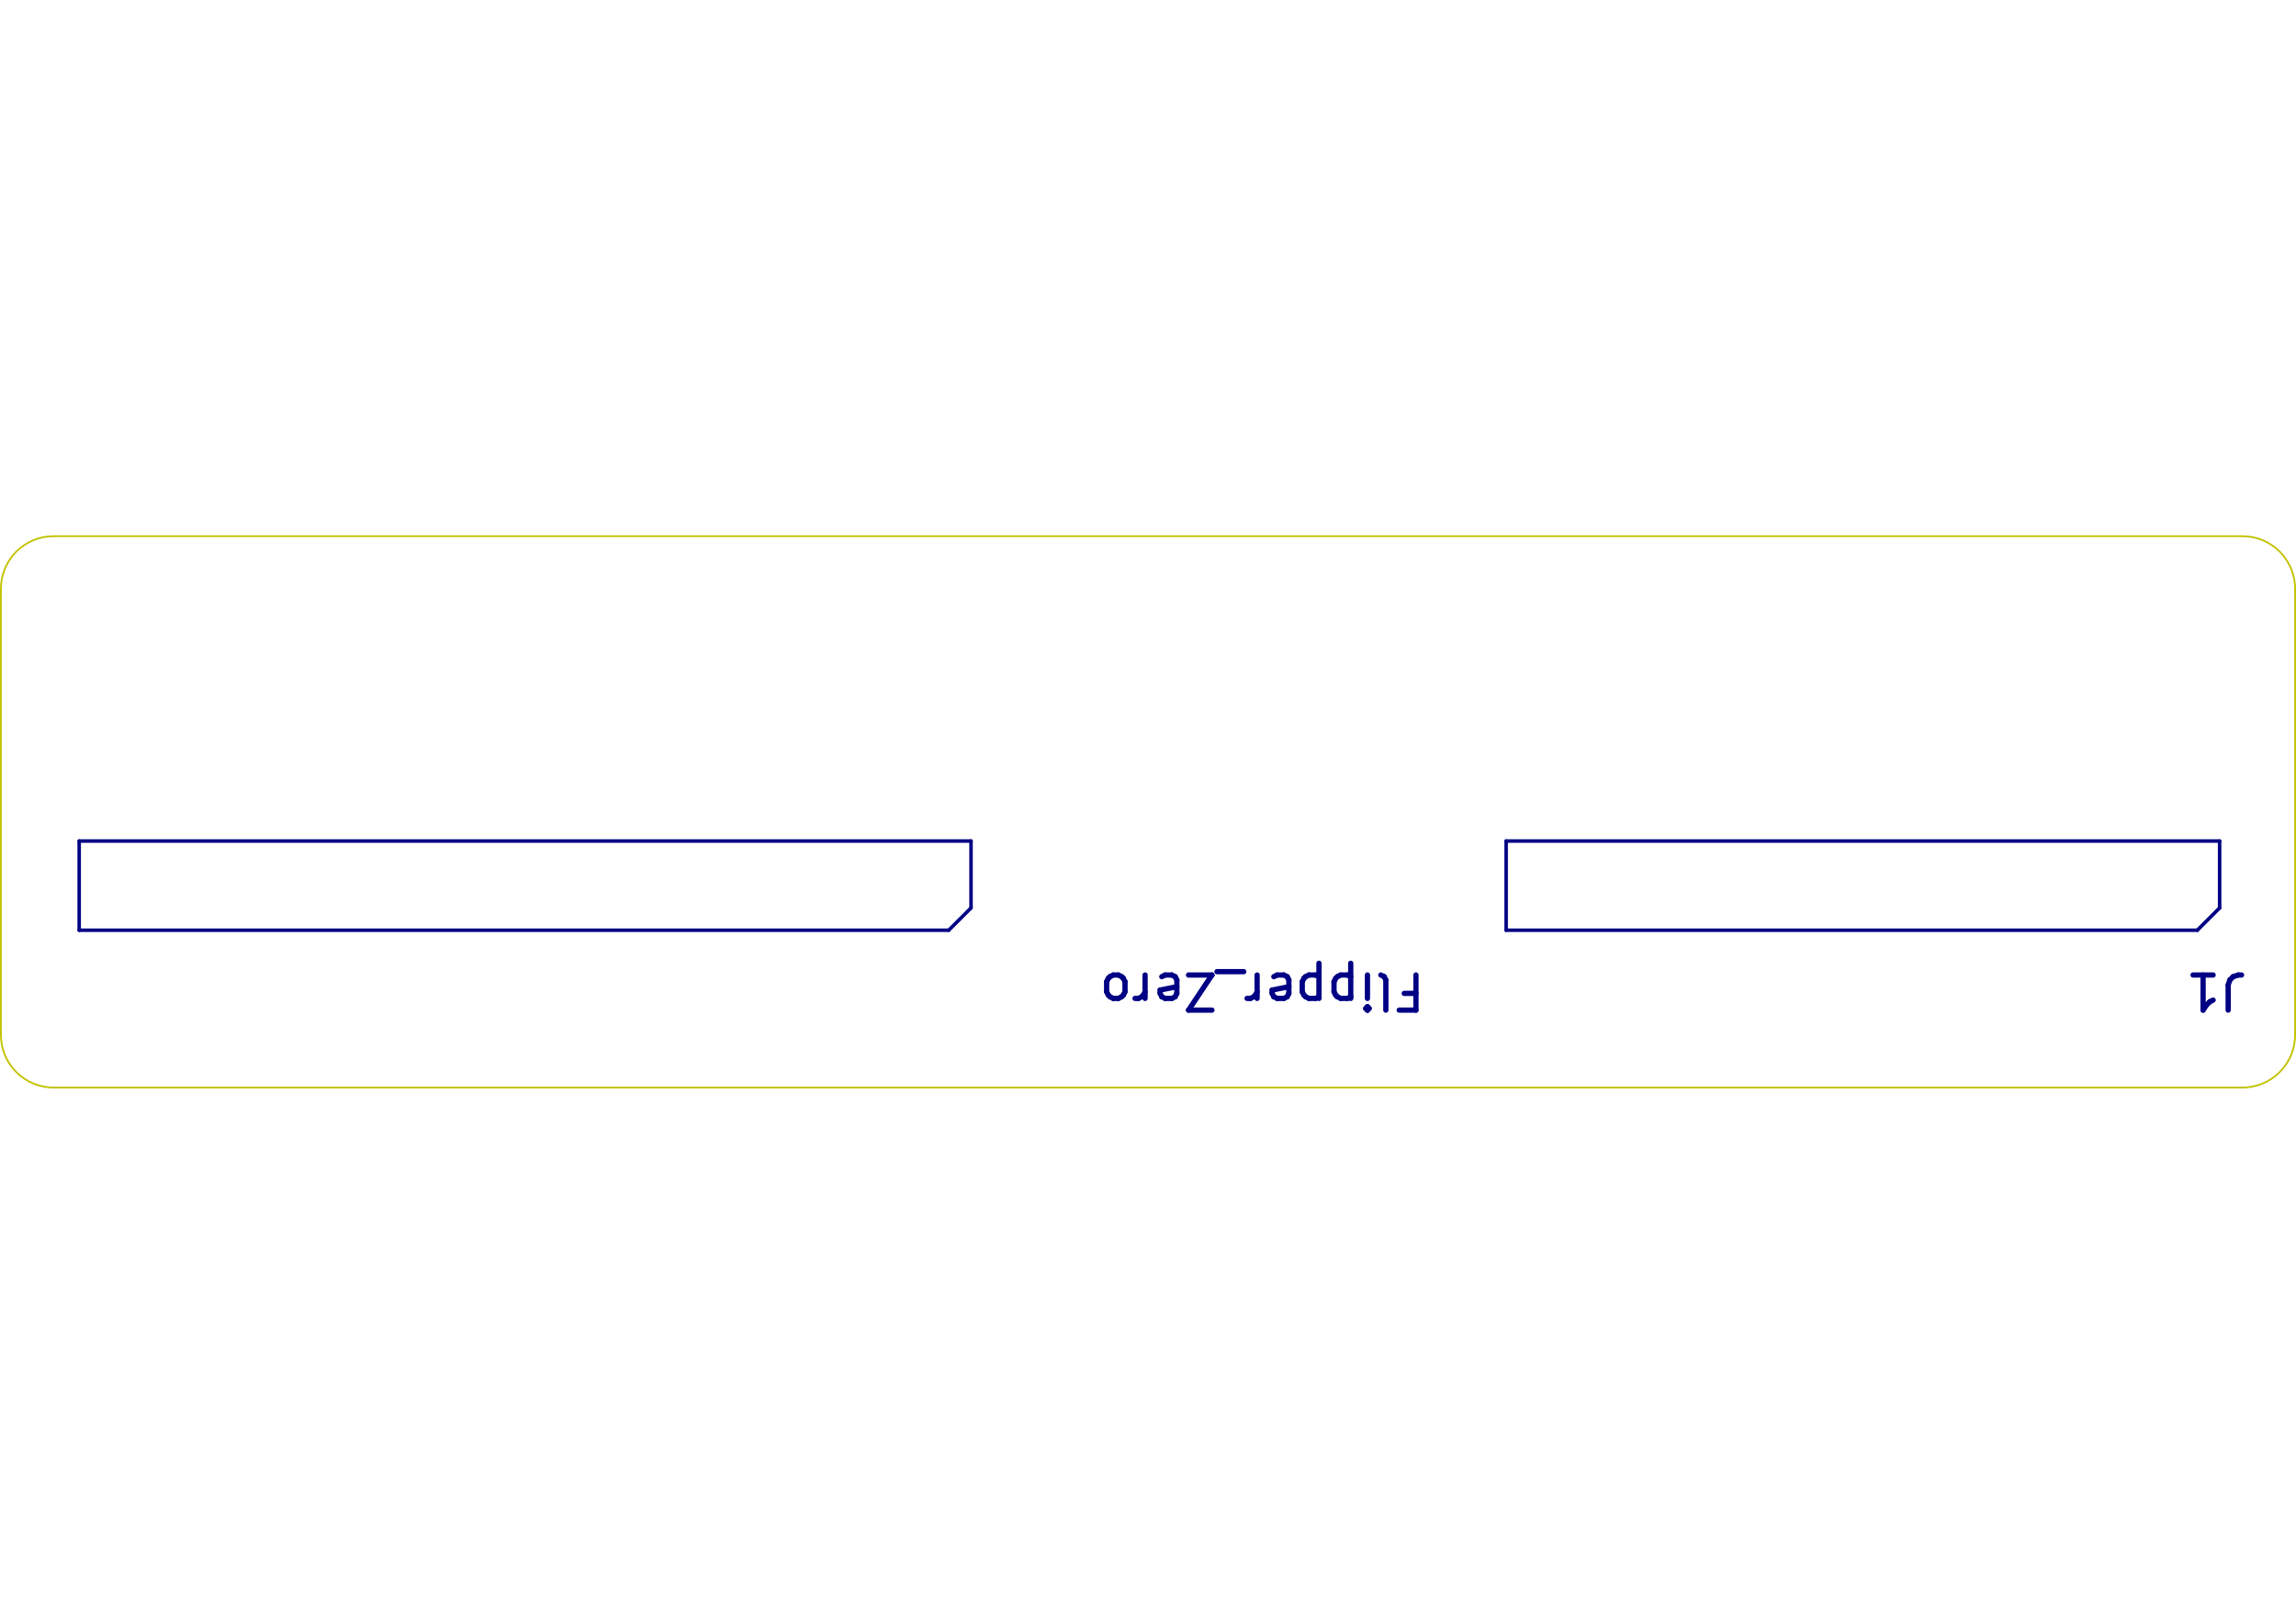
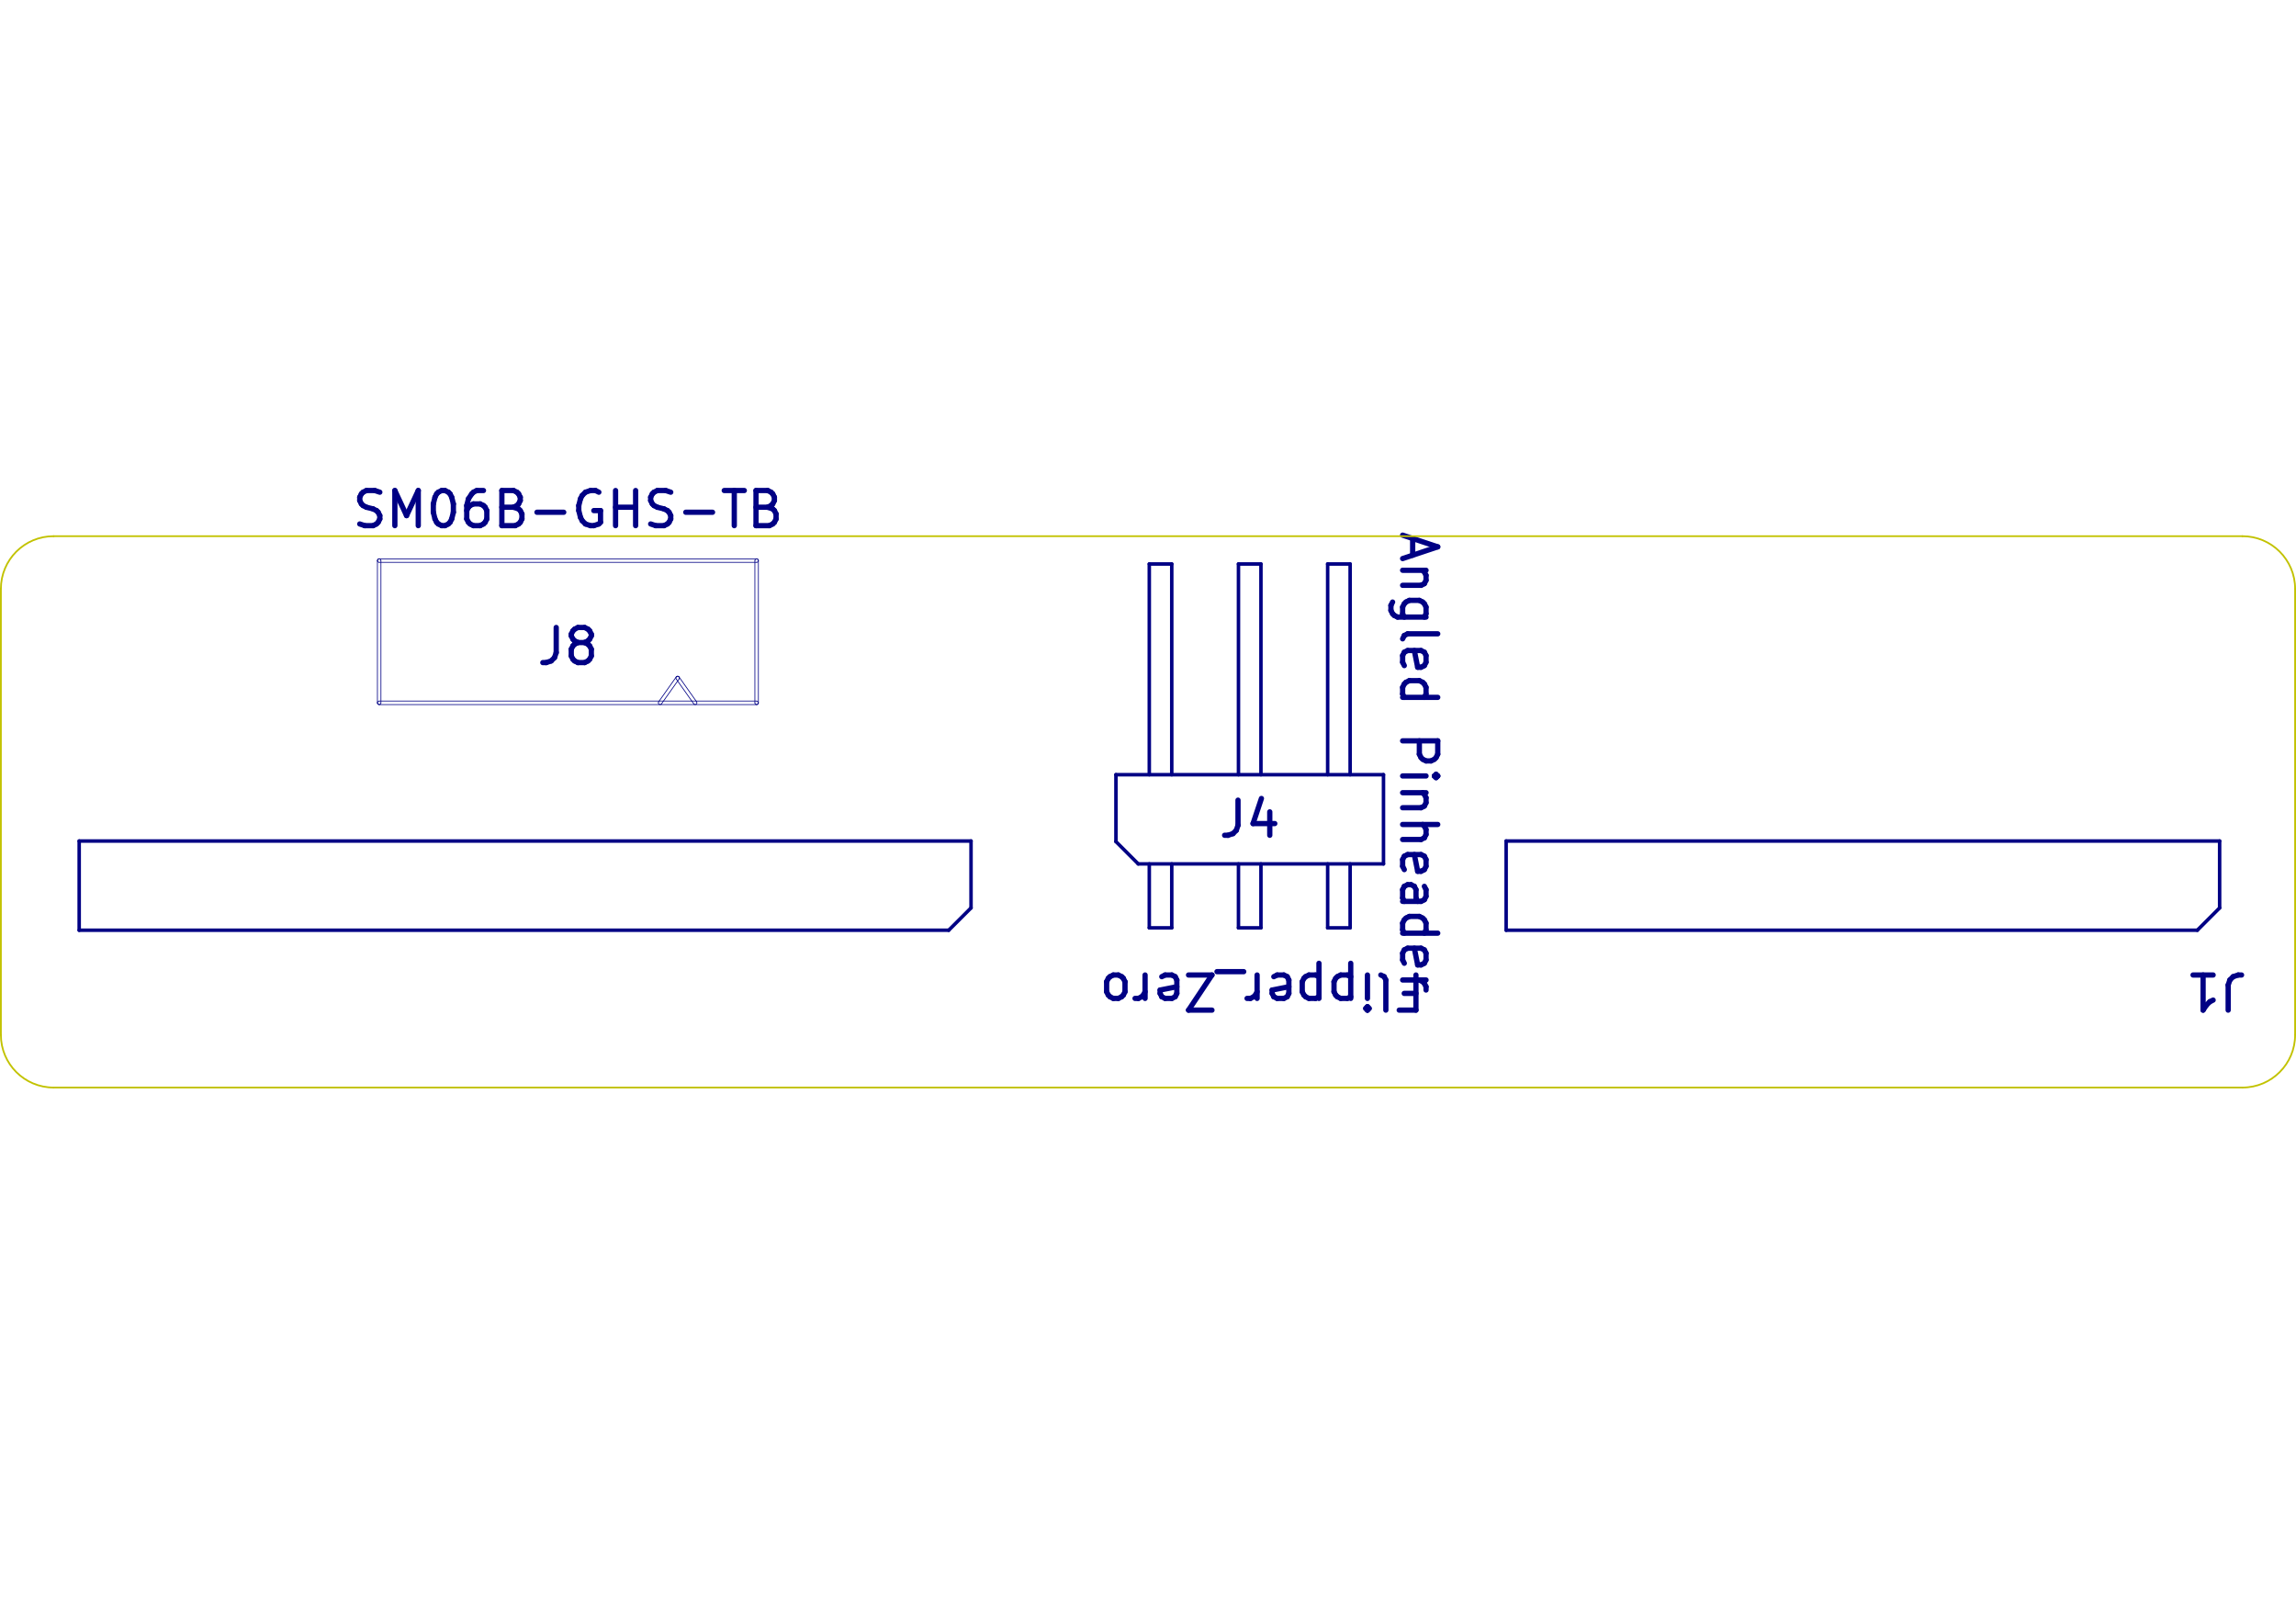
<svg xmlns="http://www.w3.org/2000/svg" version="1.1" width="297.002mm" height="210.007mm" viewBox="0 0 297.002 210.007">
  <g style="fill:#000084; fill-opacity:1;stroke:#000084; stroke-opacity:1; stroke-linecap:round; stroke-linejoin:round;" transform="translate(0 0) scale(1 1)">
</g>
  <g style="fill:none;  stroke:#000084; stroke-width:0.681; stroke-opacity:1;  stroke-linecap:round; stroke-linejoin:round;">
    <g transform="rotate(180 163.2625 128.1677)">
      <text x="163.262" y="130.439" textLength="43.095" font-size="6.056" lengthAdjust="spacingAndGlyphs" text-anchor="middle" opacity="0" stroke-opacity="0">Flipper_Zero</text>
    </g>
    <g class="stroked-text">
      <path d="M181.647 128.481 L183.161 128.481 " />
      <path d="M183.161 126.102 L183.161 130.644 " />
      <path d="M183.161 130.644 L180.998 130.644 " />
      <path d="M178.619 126.102 L179.051 126.318 " />
      <path d="M179.051 126.318 L179.268 126.751 " />
      <path d="M179.268 126.751 L179.268 130.644 " />
      <path d="M176.888 126.102 L176.888 129.13 " />
      <path d="M176.888 130.644 L177.105 130.428 " />
      <path d="M177.105 130.428 L176.888 130.211 " />
      <path d="M176.888 130.211 L176.672 130.428 " />
      <path d="M176.672 130.428 L176.888 130.644 " />
      <path d="M176.888 130.644 L176.888 130.211 " />
      <path d="M174.726 129.13 L174.726 124.588 " />
      <path d="M174.726 128.914 L174.293 129.13 " />
      <path d="M174.293 129.13 L173.428 129.13 " />
      <path d="M173.428 129.13 L172.995 128.914 " />
      <path d="M172.995 128.914 L172.779 128.697 " />
      <path d="M172.779 128.697 L172.563 128.265 " />
      <path d="M172.563 128.265 L172.563 126.967 " />
      <path d="M172.563 126.967 L172.779 126.534 " />
      <path d="M172.779 126.534 L172.995 126.318 " />
      <path d="M172.995 126.318 L173.428 126.102 " />
      <path d="M173.428 126.102 L174.293 126.102 " />
      <path d="M174.293 126.102 L174.726 126.318 " />
      <path d="M170.616 129.13 L170.616 124.588 " />
      <path d="M170.616 128.914 L170.184 129.13 " />
      <path d="M170.184 129.13 L169.319 129.13 " />
      <path d="M169.319 129.13 L168.886 128.914 " />
      <path d="M168.886 128.914 L168.67 128.697 " />
      <path d="M168.67 128.697 L168.453 128.265 " />
      <path d="M168.453 128.265 L168.453 126.967 " />
      <path d="M168.453 126.967 L168.67 126.534 " />
      <path d="M168.67 126.534 L168.886 126.318 " />
      <path d="M168.886 126.318 L169.319 126.102 " />
      <path d="M169.319 126.102 L170.184 126.102 " />
      <path d="M170.184 126.102 L170.616 126.318 " />
      <path d="M164.776 126.318 L165.209 126.102 " />
      <path d="M165.209 126.102 L166.074 126.102 " />
      <path d="M166.074 126.102 L166.507 126.318 " />
      <path d="M166.507 126.318 L166.723 126.751 " />
      <path d="M166.723 126.751 L166.723 128.481 " />
      <path d="M166.723 128.481 L166.507 128.914 " />
      <path d="M166.507 128.914 L166.074 129.13 " />
      <path d="M166.074 129.13 L165.209 129.13 " />
      <path d="M165.209 129.13 L164.776 128.914 " />
      <path d="M164.776 128.914 L164.56 128.481 " />
      <path d="M164.56 128.481 L164.56 128.048 " />
      <path d="M164.56 128.048 L166.723 127.616 " />
      <path d="M162.614 126.102 L162.614 129.13 " />
      <path d="M162.614 128.265 L162.397 128.697 " />
      <path d="M162.397 128.697 L162.181 128.914 " />
      <path d="M162.181 128.914 L161.749 129.13 " />
      <path d="M161.749 129.13 L161.316 129.13 " />
      <path d="M160.883 125.669 L157.423 125.669 " />
      <path d="M156.774 130.644 L153.746 130.644 " />
      <path d="M153.746 130.644 L156.774 126.102 " />
      <path d="M156.774 126.102 L153.746 126.102 " />
      <path d="M150.285 126.318 L150.718 126.102 " />
      <path d="M150.718 126.102 L151.583 126.102 " />
      <path d="M151.583 126.102 L152.016 126.318 " />
      <path d="M152.016 126.318 L152.232 126.751 " />
      <path d="M152.232 126.751 L152.232 128.481 " />
      <path d="M152.232 128.481 L152.016 128.914 " />
      <path d="M152.016 128.914 L151.583 129.13 " />
      <path d="M151.583 129.13 L150.718 129.13 " />
      <path d="M150.718 129.13 L150.285 128.914 " />
      <path d="M150.285 128.914 L150.069 128.481 " />
      <path d="M150.069 128.481 L150.069 128.048 " />
      <path d="M150.069 128.048 L152.232 127.616 " />
      <path d="M148.123 126.102 L148.123 129.13 " />
      <path d="M148.123 128.265 L147.906 128.697 " />
      <path d="M147.906 128.697 L147.69 128.914 " />
      <path d="M147.69 128.914 L147.257 129.13 " />
      <path d="M147.257 129.13 L146.825 129.13 " />
      <path d="M144.662 126.102 L145.095 126.318 " />
      <path d="M145.095 126.318 L145.311 126.534 " />
      <path d="M145.311 126.534 L145.527 126.967 " />
      <path d="M145.527 126.967 L145.527 128.265 " />
      <path d="M145.527 128.265 L145.311 128.697 " />
      <path d="M145.311 128.697 L145.095 128.914 " />
      <path d="M145.095 128.914 L144.662 129.13 " />
      <path d="M144.662 129.13 L144.013 129.13 " />
      <path d="M144.013 129.13 L143.581 128.914 " />
      <path d="M143.581 128.914 L143.364 128.697 " />
      <path d="M143.364 128.697 L143.148 128.265 " />
      <path d="M143.148 128.265 L143.148 126.967 " />
      <path d="M143.148 126.967 L143.364 126.534 " />
      <path d="M143.364 126.534 L143.581 126.318 " />
      <path d="M143.581 126.318 L144.013 126.102 " />
      <path d="M144.013 126.102 L144.662 126.102 " />
    </g>
    <g transform="rotate(180 286.7135 128.1677)">
      <text x="286.714" y="130.439" textLength="8.922" font-size="6.056" lengthAdjust="spacingAndGlyphs" text-anchor="middle" opacity="0" stroke-opacity="0">J1</text>
    </g>
    <g class="stroked-text">
      <path d="M288.228 130.644 L288.228 127.4 " />
      <path d="M288.228 127.4 L288.444 126.751 " />
      <path d="M288.444 126.751 L288.876 126.318 " />
      <path d="M288.876 126.318 L289.525 126.102 " />
      <path d="M289.525 126.102 L289.958 126.102 " />
      <path d="M283.685 126.102 L286.281 126.102 " />
      <path d="M284.983 126.102 L284.983 130.644 " />
      <path d="M284.983 130.644 L285.416 129.995 " />
      <path d="M285.416 129.995 L285.848 129.562 " />
      <path d="M285.848 129.562 L286.281 129.346 " />
    </g>
+     <g transform="rotate(90 183.5045 98.6292)">
+       <text x="183.505" y="100.9" textLength="60.83" font-size="6.056" lengthAdjust="spacingAndGlyphs" text-anchor="middle" opacity="0" stroke-opacity="0">Angled Pinheader</text>
+     </g>
+     <g class="stroked-text">
+       <path d="M182.737 69.647 L182.737 71.81 " />
+       <path d="M181.439 69.214 L185.981 70.728 " />
+       <path d="M185.981 70.728 L181.439 72.242 " />
+       <path d="M184.467 73.756 L181.439 73.756 " />
+       <path d="M184.034 73.756 L184.25 73.973 " />
+       <path d="M184.25 73.973 L184.467 74.405 " />
+       <path d="M184.467 74.405 L184.467 75.054 " />
+       <path d="M184.467 75.054 L184.25 75.487 " />
+       <path d="M184.25 75.487 L183.818 75.703 " />
+       <path d="M183.818 75.703 L181.439 75.703 " />
+       <path d="M184.467 79.812 L180.79 79.812 " />
+       <path d="M180.79 79.812 L180.357 79.596 " />
+       <path d="M180.357 79.596 L180.141 79.38 " />
+       <path d="M180.141 79.38 L179.925 78.947 " />
+       <path d="M179.925 78.947 L179.925 78.298 " />
+       <path d="M179.925 78.298 L180.141 77.866 " />
+       <path d="M181.655 79.812 L181.439 79.38 " />
+       <path d="M181.439 79.38 L181.439 78.515 " />
+       <path d="M181.439 78.515 L181.655 78.082 " />
+       <path d="M181.655 78.082 L181.871 77.866 " />
+       <path d="M181.871 77.866 L182.304 77.65 " />
+       <path d="M182.304 77.65 L183.602 77.65 " />
+       <path d="M183.602 77.65 L184.034 77.866 " />
+       <path d="M184.034 77.866 L184.25 78.082 " />
+       <path d="M184.25 78.082 L184.467 78.515 " />
+       <path d="M184.467 78.515 L184.467 79.38 " />
+       <path d="M184.467 79.38 L184.25 79.812 " />
+       <path d="M181.439 82.624 L181.655 82.192 " />
+       <path d="M181.655 82.192 L182.088 81.975 " />
+       <path d="M182.088 81.975 L185.981 81.975 " />
+       <path d="M181.655 86.085 L181.439 85.652 " />
+       <path d="M181.439 85.652 L181.439 84.787 " />
+       <path d="M181.439 84.787 L181.655 84.354 " />
+       <path d="M181.655 84.354 L182.088 84.138 " />
+       <path d="M182.088 84.138 L183.818 84.138 " />
+       <path d="M183.818 84.138 L184.25 84.354 " />
+       <path d="M184.25 84.354 L184.467 84.787 " />
+       <path d="M184.467 84.787 L184.467 85.652 " />
+       <path d="M184.467 85.652 L184.25 86.085 " />
+       <path d="M184.25 86.085 L183.818 86.301 " />
+       <path d="M183.818 86.301 L183.385 86.301 " />
+       <path d="M183.385 86.301 L182.953 84.138 " />
+       <path d="M181.439 90.194 L185.981 90.194 " />
+       <path d="M181.655 90.194 L181.439 89.761 " />
+       <path d="M181.439 89.761 L181.439 88.896 " />
+       <path d="M181.439 88.896 L181.655 88.464 " />
+       <path d="M181.655 88.464 L181.871 88.248 " />
+       <path d="M181.871 88.248 L182.304 88.031 " />
+       <path d="M182.304 88.031 L183.602 88.031 " />
+       <path d="M183.602 88.031 L184.034 88.248 " />
+       <path d="M184.034 88.248 L184.25 88.464 " />
+       <path d="M184.25 88.464 L184.467 88.896 " />
+       <path d="M184.467 88.896 L184.467 89.761 " />
+       <path d="M184.467 89.761 L184.25 90.194 " />
+       <path d="M181.439 95.817 L185.981 95.817 " />
+       <path d="M185.981 95.817 L185.981 97.548 " />
+       <path d="M185.981 97.548 L185.764 97.98 " />
+       <path d="M185.764 97.98 L185.548 98.197 " />
+       <path d="M185.548 98.197 L185.116 98.413 " />
+       <path d="M185.116 98.413 L184.467 98.413 " />
+       <path d="M184.467 98.413 L184.034 98.197 " />
+       <path d="M184.034 98.197 L183.818 97.98 " />
+       <path d="M183.818 97.98 L183.602 97.548 " />
+       <path d="M183.602 97.548 L183.602 95.817 " />
+       <path d="M181.439 100.359 L184.467 100.359 " />
+       <path d="M185.981 100.359 L185.764 100.143 " />
+       <path d="M185.764 100.143 L185.548 100.359 " />
+       <path d="M185.548 100.359 L185.764 100.576 " />
+       <path d="M185.764 100.576 L185.981 100.359 " />
+       <path d="M185.981 100.359 L185.548 100.359 " />
+       <path d="M184.467 102.522 L181.439 102.522 " />
+       <path d="M184.034 102.522 L184.25 102.739 " />
+       <path d="M184.25 102.739 L184.467 103.171 " />
+       <path d="M184.467 103.171 L184.467 103.82 " />
+       <path d="M184.467 103.82 L184.25 104.253 " />
+       <path d="M184.25 104.253 L183.818 104.469 " />
+       <path d="M183.818 104.469 L181.439 104.469 " />
+       <path d="M181.439 106.632 L185.981 106.632 " />
+       <path d="M181.439 108.578 L183.818 108.578 " />
+       <path d="M183.818 108.578 L184.25 108.362 " />
+       <path d="M184.25 108.362 L184.467 107.929 " />
+       <path d="M184.467 107.929 L184.467 107.281 " />
+       <path d="M184.467 107.281 L184.25 106.848 " />
+       <path d="M184.25 106.848 L184.034 106.632 " />
+       <path d="M181.655 112.471 L181.439 112.039 " />
+       <path d="M181.439 112.039 L181.439 111.174 " />
+       <path d="M181.439 111.174 L181.655 110.741 " />
+       <path d="M181.655 110.741 L182.088 110.525 " />
+       <path d="M182.088 110.525 L183.818 110.525 " />
+       <path d="M183.818 110.525 L184.25 110.741 " />
+       <path d="M184.25 110.741 L184.467 111.174 " />
+       <path d="M184.467 111.174 L184.467 112.039 " />
+       <path d="M184.467 112.039 L184.25 112.471 " />
+       <path d="M184.25 112.471 L183.818 112.688 " />
+       <path d="M183.818 112.688 L183.385 112.688 " />
+       <path d="M183.385 112.688 L182.953 110.525 " />
+       <path d="M181.439 116.581 L183.818 116.581 " />
+       <path d="M183.818 116.581 L184.25 116.365 " />
+       <path d="M184.25 116.365 L184.467 115.932 " />
+       <path d="M184.467 115.932 L184.467 115.067 " />
+       <path d="M184.467 115.067 L184.25 114.634 " />
+       <path d="M181.655 116.581 L181.439 116.148 " />
+       <path d="M181.439 116.148 L181.439 115.067 " />
+       <path d="M181.439 115.067 L181.655 114.634 " />
+       <path d="M181.655 114.634 L182.088 114.418 " />
+       <path d="M182.088 114.418 L182.52 114.418 " />
+       <path d="M182.52 114.418 L182.953 114.634 " />
+       <path d="M182.953 114.634 L183.169 115.067 " />
+       <path d="M183.169 115.067 L183.169 116.148 " />
+       <path d="M183.169 116.148 L183.385 116.581 " />
+       <path d="M181.439 120.69 L185.981 120.69 " />
+       <path d="M181.655 120.69 L181.439 120.258 " />
+       <path d="M181.439 120.258 L181.439 119.392 " />
+       <path d="M181.439 119.392 L181.655 118.96 " />
+       <path d="M181.655 118.96 L181.871 118.744 " />
+       <path d="M181.871 118.744 L182.304 118.527 " />
+       <path d="M182.304 118.527 L183.602 118.527 " />
+       <path d="M183.602 118.527 L184.034 118.744 " />
+       <path d="M184.034 118.744 L184.25 118.96 " />
+       <path d="M184.25 118.96 L184.467 119.392 " />
+       <path d="M184.467 119.392 L184.467 120.258 " />
+       <path d="M184.467 120.258 L184.25 120.69 " />
+       <path d="M181.655 124.583 L181.439 124.151 " />
+       <path d="M181.439 124.151 L181.439 123.286 " />
+       <path d="M181.439 123.286 L181.655 122.853 " />
+       <path d="M181.655 122.853 L182.088 122.637 " />
+       <path d="M182.088 122.637 L183.818 122.637 " />
+       <path d="M183.818 122.637 L184.25 122.853 " />
+       <path d="M184.25 122.853 L184.467 123.286 " />
+       <path d="M184.467 123.286 L184.467 124.151 " />
+       <path d="M184.467 124.151 L184.25 124.583 " />
+       <path d="M184.25 124.583 L183.818 124.8 " />
+       <path d="M183.818 124.8 L183.385 124.8 " />
+       <path d="M183.385 124.8 L182.953 122.637 " />
+       <path d="M181.439 126.746 L184.467 126.746 " />
+       <path d="M183.602 126.746 L184.034 126.963 " />
+       <path d="M184.034 126.963 L184.25 127.179 " />
+       <path d="M184.25 127.179 L184.467 127.611 " />
+       <path d="M184.467 127.611 L184.467 128.044 " />
+     </g>
+     <text x="161.658" y="108.235" textLength="8.922" font-size="6.056" lengthAdjust="spacingAndGlyphs" text-anchor="middle" opacity="0" stroke-opacity="0">J4</text>
+     <g class="stroked-text">
+       <path d="M160.144 103.488 L160.144 106.733 " />
+       <path d="M160.144 106.733 L159.927 107.381 " />
+       <path d="M159.927 107.381 L159.495 107.814 " />
+       <path d="M159.495 107.814 L158.846 108.03 " />
+       <path d="M158.846 108.03 L158.413 108.03 " />
+       <path d="M164.253 105.002 L164.253 108.03 " />
+       <path d="M163.172 103.272 L162.09 106.516 " />
+       <path d="M162.09 106.516 L164.902 106.516 " />
+     </g>
+     <text x="73.463" y="68.189" textLength="56.721" font-size="6.056" lengthAdjust="spacingAndGlyphs" text-anchor="middle" opacity="0" stroke-opacity="0">SM06B-GHS-TB</text>
+     <g class="stroked-text">
+       <path d="M46.535 67.767 L47.184 67.984 " />
+       <path d="M47.184 67.984 L48.265 67.984 " />
+       <path d="M48.265 67.984 L48.698 67.767 " />
+       <path d="M48.698 67.767 L48.914 67.551 " />
+       <path d="M48.914 67.551 L49.131 67.118 " />
+       <path d="M49.131 67.118 L49.131 66.686 " />
+       <path d="M49.131 66.686 L48.914 66.253 " />
+       <path d="M48.914 66.253 L48.698 66.037 " />
+       <path d="M48.698 66.037 L48.265 65.821 " />
+       <path d="M48.265 65.821 L47.4 65.605 " />
+       <path d="M47.4 65.605 L46.968 65.388 " />
+       <path d="M46.968 65.388 L46.752 65.172 " />
+       <path d="M46.752 65.172 L46.535 64.739 " />
+       <path d="M46.535 64.739 L46.535 64.307 " />
+       <path d="M46.535 64.307 L46.752 63.874 " />
+       <path d="M46.752 63.874 L46.968 63.658 " />
+       <path d="M46.968 63.658 L47.4 63.442 " />
+       <path d="M47.4 63.442 L48.482 63.442 " />
+       <path d="M48.482 63.442 L49.131 63.658 " />
+       <path d="M51.077 67.984 L51.077 63.442 " />
+       <path d="M51.077 63.442 L52.591 66.686 " />
+       <path d="M52.591 66.686 L54.105 63.442 " />
+       <path d="M54.105 63.442 L54.105 67.984 " />
+       <path d="M57.133 63.442 L57.566 63.442 " />
+       <path d="M57.566 63.442 L57.998 63.658 " />
+       <path d="M57.998 63.658 L58.215 63.874 " />
+       <path d="M58.215 63.874 L58.431 64.307 " />
+       <path d="M58.431 64.307 L58.647 65.172 " />
+       <path d="M58.647 65.172 L58.647 66.253 " />
+       <path d="M58.647 66.253 L58.431 67.118 " />
+       <path d="M58.431 67.118 L58.215 67.551 " />
+       <path d="M58.215 67.551 L57.998 67.767 " />
+       <path d="M57.998 67.767 L57.566 67.984 " />
+       <path d="M57.566 67.984 L57.133 67.984 " />
+       <path d="M57.133 67.984 L56.701 67.767 " />
+       <path d="M56.701 67.767 L56.484 67.551 " />
+       <path d="M56.484 67.551 L56.268 67.118 " />
+       <path d="M56.268 67.118 L56.052 66.253 " />
+       <path d="M56.052 66.253 L56.052 65.172 " />
+       <path d="M56.052 65.172 L56.268 64.307 " />
+       <path d="M56.268 64.307 L56.484 63.874 " />
+       <path d="M56.484 63.874 L56.701 63.658 " />
+       <path d="M56.701 63.658 L57.133 63.442 " />
+       <path d="M62.54 63.442 L61.675 63.442 " />
+       <path d="M61.675 63.442 L61.242 63.658 " />
+       <path d="M61.242 63.658 L61.026 63.874 " />
+       <path d="M61.026 63.874 L60.594 64.523 " />
+       <path d="M60.594 64.523 L60.377 65.388 " />
+       <path d="M60.377 65.388 L60.377 67.118 " />
+       <path d="M60.377 67.118 L60.594 67.551 " />
+       <path d="M60.594 67.551 L60.81 67.767 " />
+       <path d="M60.81 67.767 L61.242 67.984 " />
+       <path d="M61.242 67.984 L62.108 67.984 " />
+       <path d="M62.108 67.984 L62.54 67.767 " />
+       <path d="M62.54 67.767 L62.757 67.551 " />
+       <path d="M62.757 67.551 L62.973 67.118 " />
+       <path d="M62.973 67.118 L62.973 66.037 " />
+       <path d="M62.973 66.037 L62.757 65.605 " />
+       <path d="M62.757 65.605 L62.54 65.388 " />
+       <path d="M62.54 65.388 L62.108 65.172 " />
+       <path d="M62.108 65.172 L61.242 65.172 " />
+       <path d="M61.242 65.172 L60.81 65.388 " />
+       <path d="M60.81 65.388 L60.594 65.605 " />
+       <path d="M60.594 65.605 L60.377 66.037 " />
+       <path d="M66.433 65.605 L67.082 65.821 " />
+       <path d="M67.082 65.821 L67.299 66.037 " />
+       <path d="M67.299 66.037 L67.515 66.47 " />
+       <path d="M67.515 66.47 L67.515 67.118 " />
+       <path d="M67.515 67.118 L67.299 67.551 " />
+       <path d="M67.299 67.551 L67.082 67.767 " />
+       <path d="M67.082 67.767 L66.65 67.984 " />
+       <path d="M66.65 67.984 L64.919 67.984 " />
+       <path d="M64.919 67.984 L64.919 63.442 " />
+       <path d="M64.919 63.442 L66.433 63.442 " />
+       <path d="M66.433 63.442 L66.866 63.658 " />
+       <path d="M66.866 63.658 L67.082 63.874 " />
+       <path d="M67.082 63.874 L67.299 64.307 " />
+       <path d="M67.299 64.307 L67.299 64.739 " />
+       <path d="M67.299 64.739 L67.082 65.172 " />
+       <path d="M67.082 65.172 L66.866 65.388 " />
+       <path d="M66.866 65.388 L66.433 65.605 " />
+       <path d="M66.433 65.605 L64.919 65.605 " />
+       <path d="M69.461 66.253 L72.922 66.253 " />
+       <path d="M77.464 63.658 L77.031 63.442 " />
+       <path d="M77.031 63.442 L76.382 63.442 " />
+       <path d="M76.382 63.442 L75.734 63.658 " />
+       <path d="M75.734 63.658 L75.301 64.091 " />
+       <path d="M75.301 64.091 L75.085 64.523 " />
+       <path d="M75.085 64.523 L74.868 65.388 " />
+       <path d="M74.868 65.388 L74.868 66.037 " />
+       <path d="M74.868 66.037 L75.085 66.902 " />
+       <path d="M75.085 66.902 L75.301 67.335 " />
+       <path d="M75.301 67.335 L75.734 67.767 " />
+       <path d="M75.734 67.767 L76.382 67.984 " />
+       <path d="M76.382 67.984 L76.815 67.984 " />
+       <path d="M76.815 67.984 L77.464 67.767 " />
+       <path d="M77.464 67.767 L77.68 67.551 " />
+       <path d="M77.68 67.551 L77.68 66.037 " />
+       <path d="M77.68 66.037 L76.815 66.037 " />
+       <path d="M79.627 67.984 L79.627 63.442 " />
+       <path d="M79.627 65.605 L82.222 65.605 " />
+       <path d="M82.222 67.984 L82.222 63.442 " />
+       <path d="M84.169 67.767 L84.818 67.984 " />
+       <path d="M84.818 67.984 L85.899 67.984 " />
+       <path d="M85.899 67.984 L86.332 67.767 " />
+       <path d="M86.332 67.767 L86.548 67.551 " />
+       <path d="M86.548 67.551 L86.764 67.118 " />
+       <path d="M86.764 67.118 L86.764 66.686 " />
+       <path d="M86.764 66.686 L86.548 66.253 " />
+       <path d="M86.548 66.253 L86.332 66.037 " />
+       <path d="M86.332 66.037 L85.899 65.821 " />
+       <path d="M85.899 65.821 L85.034 65.605 " />
+       <path d="M85.034 65.605 L84.601 65.388 " />
+       <path d="M84.601 65.388 L84.385 65.172 " />
+       <path d="M84.385 65.172 L84.169 64.739 " />
+       <path d="M84.169 64.739 L84.169 64.307 " />
+       <path d="M84.169 64.307 L84.385 63.874 " />
+       <path d="M84.385 63.874 L84.601 63.658 " />
+       <path d="M84.601 63.658 L85.034 63.442 " />
+       <path d="M85.034 63.442 L86.115 63.442 " />
+       <path d="M86.115 63.442 L86.764 63.658 " />
+       <path d="M88.711 66.253 L92.171 66.253 " />
+       <path d="M93.685 63.442 L96.281 63.442 " />
+       <path d="M94.983 67.984 L94.983 63.442 " />
+       <path d="M99.309 65.605 L99.957 65.821 " />
+       <path d="M99.957 65.821 L100.174 66.037 " />
+       <path d="M100.174 66.037 L100.39 66.47 " />
+       <path d="M100.39 66.47 L100.39 67.118 " />
+       <path d="M100.39 67.118 L100.174 67.551 " />
+       <path d="M100.174 67.551 L99.957 67.767 " />
+       <path d="M99.957 67.767 L99.525 67.984 " />
+       <path d="M99.525 67.984 L97.795 67.984 " />
+       <path d="M97.795 67.984 L97.795 63.442 " />
+       <path d="M97.795 63.442 L99.309 63.442 " />
+       <path d="M99.309 63.442 L99.741 63.658 " />
+       <path d="M99.741 63.658 L99.957 63.874 " />
+       <path d="M99.957 63.874 L100.174 64.307 " />
+       <path d="M100.174 64.307 L100.174 64.739 " />
+       <path d="M100.174 64.739 L99.957 65.172 " />
+       <path d="M99.957 65.172 L99.741 65.388 " />
+       <path d="M99.741 65.388 L99.309 65.605 " />
+       <path d="M99.309 65.605 L97.795 65.605 " />
+     </g>
+     <text x="73.463" y="85.903" textLength="8.922" font-size="6.056" lengthAdjust="spacingAndGlyphs" text-anchor="middle" opacity="0" stroke-opacity="0">J8</text>
+     <g class="stroked-text">
+       <path d="M71.949 81.155 L71.949 84.4 " />
+       <path d="M71.949 84.4 L71.732 85.049 " />
+       <path d="M71.732 85.049 L71.3 85.481 " />
+       <path d="M71.3 85.481 L70.651 85.697 " />
+       <path d="M70.651 85.697 L70.218 85.697 " />
+       <path d="M74.76 83.102 L74.328 82.886 " />
+       <path d="M74.328 82.886 L74.112 82.669 " />
+       <path d="M74.112 82.669 L73.895 82.237 " />
+       <path d="M73.895 82.237 L73.895 82.02 " />
+       <path d="M73.895 82.02 L74.112 81.588 " />
+       <path d="M74.112 81.588 L74.328 81.372 " />
+       <path d="M74.328 81.372 L74.76 81.155 " />
+       <path d="M74.76 81.155 L75.626 81.155 " />
+       <path d="M75.626 81.155 L76.058 81.372 " />
+       <path d="M76.058 81.372 L76.274 81.588 " />
+       <path d="M76.274 81.588 L76.491 82.02 " />
+       <path d="M76.491 82.02 L76.491 82.237 " />
+       <path d="M76.491 82.237 L76.274 82.669 " />
+       <path d="M76.274 82.669 L76.058 82.886 " />
+       <path d="M76.058 82.886 L75.626 83.102 " />
+       <path d="M75.626 83.102 L74.76 83.102 " />
+       <path d="M74.76 83.102 L74.328 83.318 " />
+       <path d="M74.328 83.318 L74.112 83.534 " />
+       <path d="M74.112 83.534 L73.895 83.967 " />
+       <path d="M73.895 83.967 L73.895 84.832 " />
+       <path d="M73.895 84.832 L74.112 85.265 " />
+       <path d="M74.112 85.265 L74.328 85.481 " />
+       <path d="M74.328 85.481 L74.76 85.697 " />
+       <path d="M74.76 85.697 L75.626 85.697 " />
+       <path d="M75.626 85.697 L76.058 85.481 " />
+       <path d="M76.058 85.481 L76.274 85.265 " />
+       <path d="M76.274 85.265 L76.491 84.832 " />
+       <path d="M76.491 84.832 L76.491 83.967 " />
+       <path d="M76.491 83.967 L76.274 83.534 " />
+       <path d="M76.274 83.534 L76.058 83.318 " />
+       <path d="M76.058 83.318 L75.626 83.102 " />
+     </g>
  </g>
  <g style="fill:none;  stroke:#000084; stroke-width:0.454; stroke-opacity:1;  stroke-linecap:round; stroke-linejoin:round;">
    <path d="M287.122 108.773 L194.829 108.773 " />
    <path d="M287.122 117.426 L287.122 108.773 " />
    <path d="M284.238 120.31 L287.122 117.426 " />
    <path d="M194.829 108.773 L194.829 120.31 " />
    <path d="M194.829 120.31 L284.238 120.31 " />
    <path d="M125.609 108.773 L10.243 108.773 " />
    <path d="M125.609 117.426 L125.609 108.773 " />
    <path d="M122.725 120.31 L125.609 117.426 " />
    <path d="M10.243 108.773 L10.243 120.31 " />
    <path d="M10.243 120.31 L122.725 120.31 " />
+     <path d="M178.963 100.196 L178.963 111.733 " />
+     <path d="M178.963 111.733 L147.237 111.733 " />
+     <path d="M174.648 100.196 L174.648 72.944 " />
+     <path d="M174.648 119.999 L174.648 111.733 " />
+     <path d="M171.741 72.944 L174.648 72.944 " />
+     <path d="M171.741 100.196 L171.741 72.944 " />
+     <path d="M171.741 119.999 L174.648 119.999 " />
+     <path d="M171.741 119.999 L171.741 111.733 " />
+     <path d="M163.111 100.196 L163.111 72.944 " />
+     <path d="M163.111 119.999 L163.111 111.733 " />
+     <path d="M160.204 72.944 L163.111 72.944 " />
+     <path d="M160.204 100.196 L160.204 72.944 " />
+     <path d="M160.204 119.999 L163.111 119.999 " />
+     <path d="M160.204 119.999 L160.204 111.733 " />
+     <path d="M151.574 100.196 L151.574 72.944 " />
+     <path d="M151.574 119.999 L151.574 111.733 " />
+     <path d="M148.668 72.944 L151.574 72.944 " />
+     <path d="M148.668 100.196 L148.668 72.944 " />
+     <path d="M148.668 119.999 L151.574 119.999 " />
+     <path d="M148.668 119.999 L148.668 111.733 " />
+     <path d="M147.237 111.733 L144.353 108.849 " />
+     <path d="M144.353 100.196 L178.963 100.196 " />
+     <path d="M144.353 108.849 L144.353 100.196 " />
+   </g>
+   <g style="fill:none;  stroke:#000084; stroke-width:0.096; stroke-opacity:1;  stroke-linecap:round; stroke-linejoin:round;">
+     <path d="M97.876 72.731 L49.05 72.731 " />
+     <path d="M49.05 72.277 A0.227 0.227 0.0 0 0 49.05 72.731" />
+     <path d="M49.05 72.277 L97.876 72.277 " />
+     <path d="M97.876 72.731 A0.227 0.227 0.0 0 0 97.876 72.277" />
+     <path d="M97.649 90.899 L97.649 72.504 " />
+     <path d="M98.103 72.504 A0.227 0.227 0.0 0 0 97.649 72.504" />
+     <path d="M98.103 72.504 L98.103 90.899 " />
+     <path d="M97.649 90.899 A0.227 0.227 0.0 0 0 98.103 90.899" />
+     <path d="M97.876 91.126 L49.05 91.126 " />
+     <path d="M49.05 90.672 A0.227 0.227 0.0 0 0 49.05 91.126" />
+     <path d="M49.05 90.672 L97.876 90.672 " />
+     <path d="M97.876 91.126 A0.227 0.227 0.0 0 0 97.876 90.672" />
+     <path d="M89.742 91.03 L87.471 87.818 " />
+     <path d="M87.842 87.556 A0.227 0.227 0.0 0 0 87.471 87.818" />
+     <path d="M87.842 87.556 L90.113 90.768 " />
+     <path d="M89.742 91.03 A0.227 0.227 0.0 0 0 90.113 90.768" />
+     <path d="M87.842 87.818 L85.571 91.03 " />
+     <path d="M85.2 90.768 A0.227 0.227 0.0 0 0 85.571 91.03" />
+     <path d="M85.2 90.768 L87.471 87.556 " />
+     <path d="M87.842 87.818 A0.227 0.227 0.0 0 0 87.471 87.556" />
+     <path d="M48.822 90.899 L48.822 72.504 " />
+     <path d="M49.277 72.504 A0.227 0.227 0.0 0 0 48.822 72.504" />
+     <path d="M49.277 72.504 L49.277 90.899 " />
+     <path d="M48.822 90.899 A0.227 0.227 0.0 0 0 49.277 90.899" />
  </g>
  <g>
    <g>
      <g style="fill:#C2C200; fill-opacity:1;stroke:#C2C200; stroke-opacity:1; stroke-linecap:round; stroke-linejoin:round;" transform="translate(0 0) scale(1 1)">
</g>
      <g style="fill:none;  stroke:#C2C200; stroke-width:0.227; stroke-opacity:1;  stroke-linecap:round; stroke-linejoin:round;">
        <path d="M290.075 69.349 L6.928 69.349 " />
        <path d="M0.115 76.162 L0.115 133.845 " />
        <path d="M296.888 76.162 A6.813 6.813 0.0 0 0 290.075 69.349" />
        <path d="M296.888 133.845 L296.888 76.162 " />
        <path d="M6.928 140.658 L290.075 140.658 " />
        <path d="M6.928 69.349 A6.813 6.813 0.0 0 0 0.115 76.162" />
        <path d="M290.075 140.658 A6.813 6.813 0.0 0 0 296.888 133.845" />
        <path d="M0.115 133.845 A6.813 6.813 0.0 0 0 6.928 140.658" />
      </g>
    </g>
  </g>
</svg>
